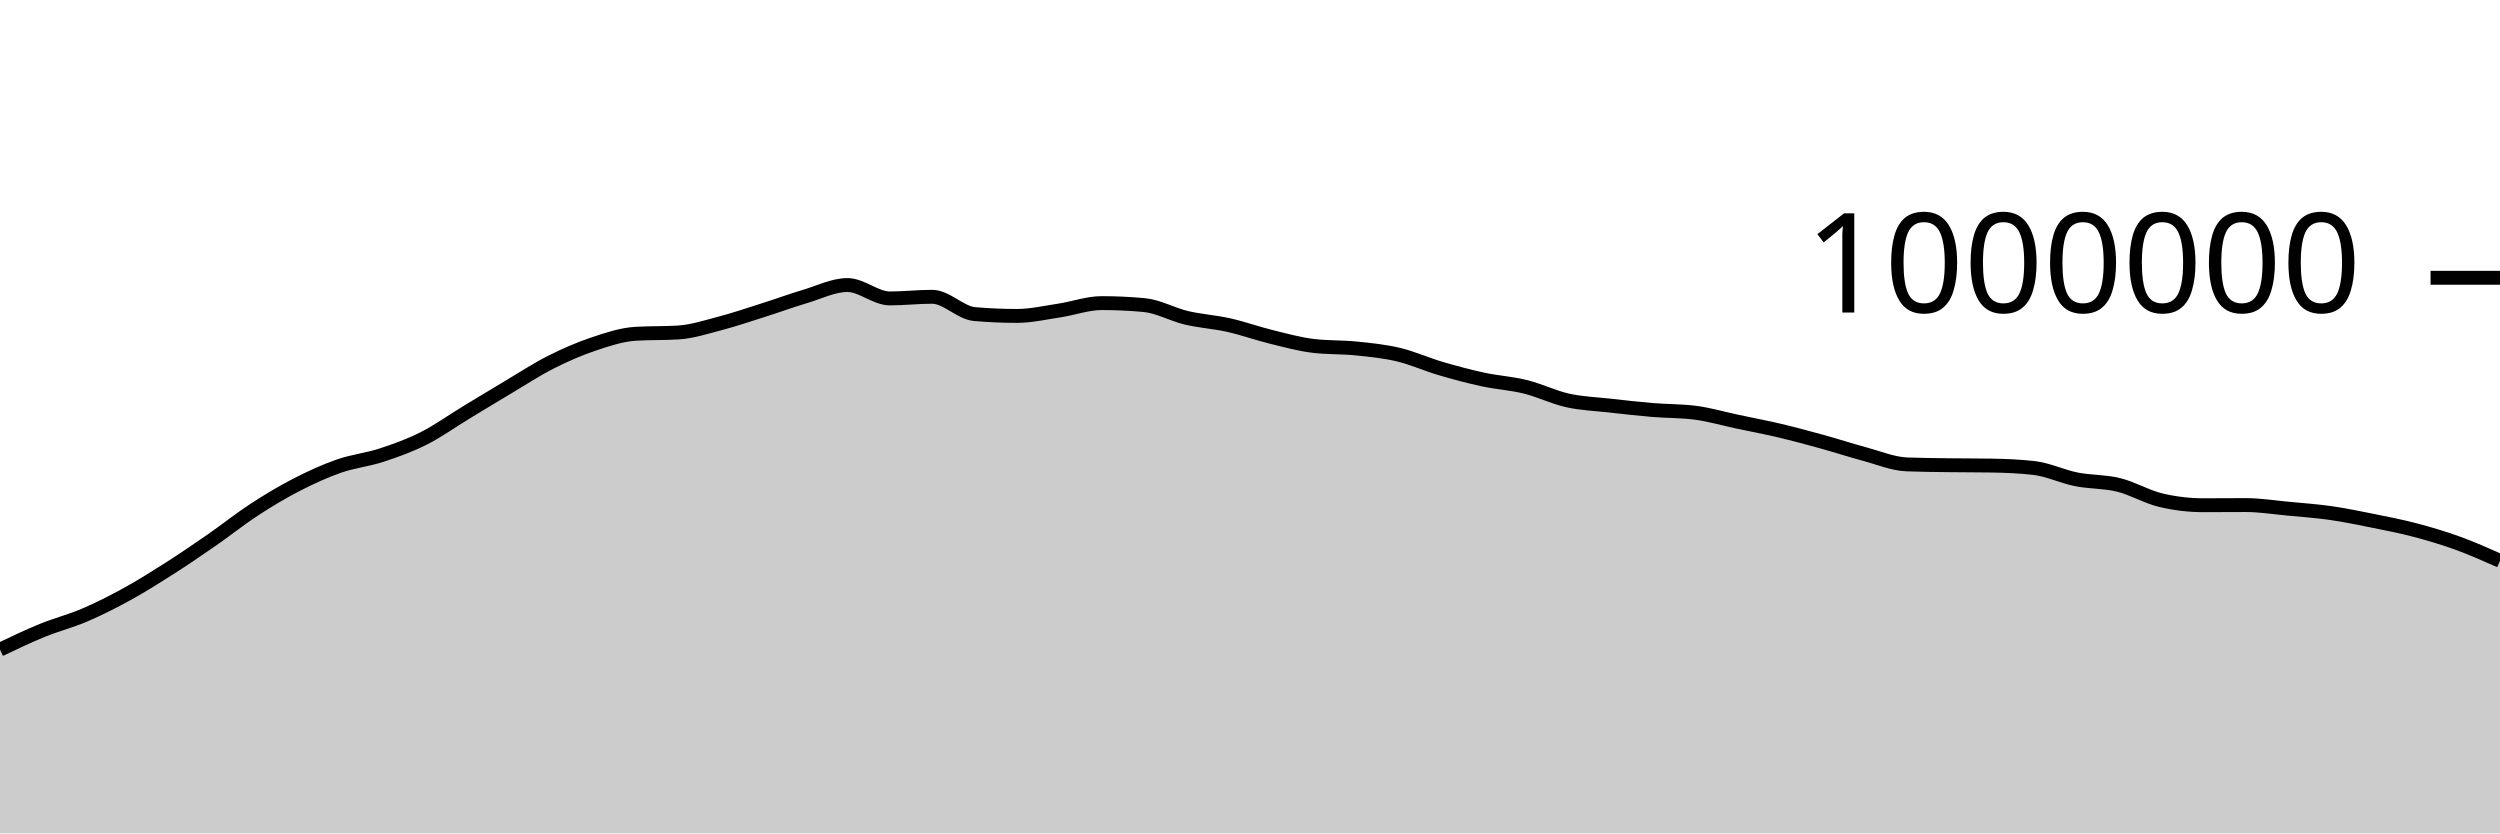
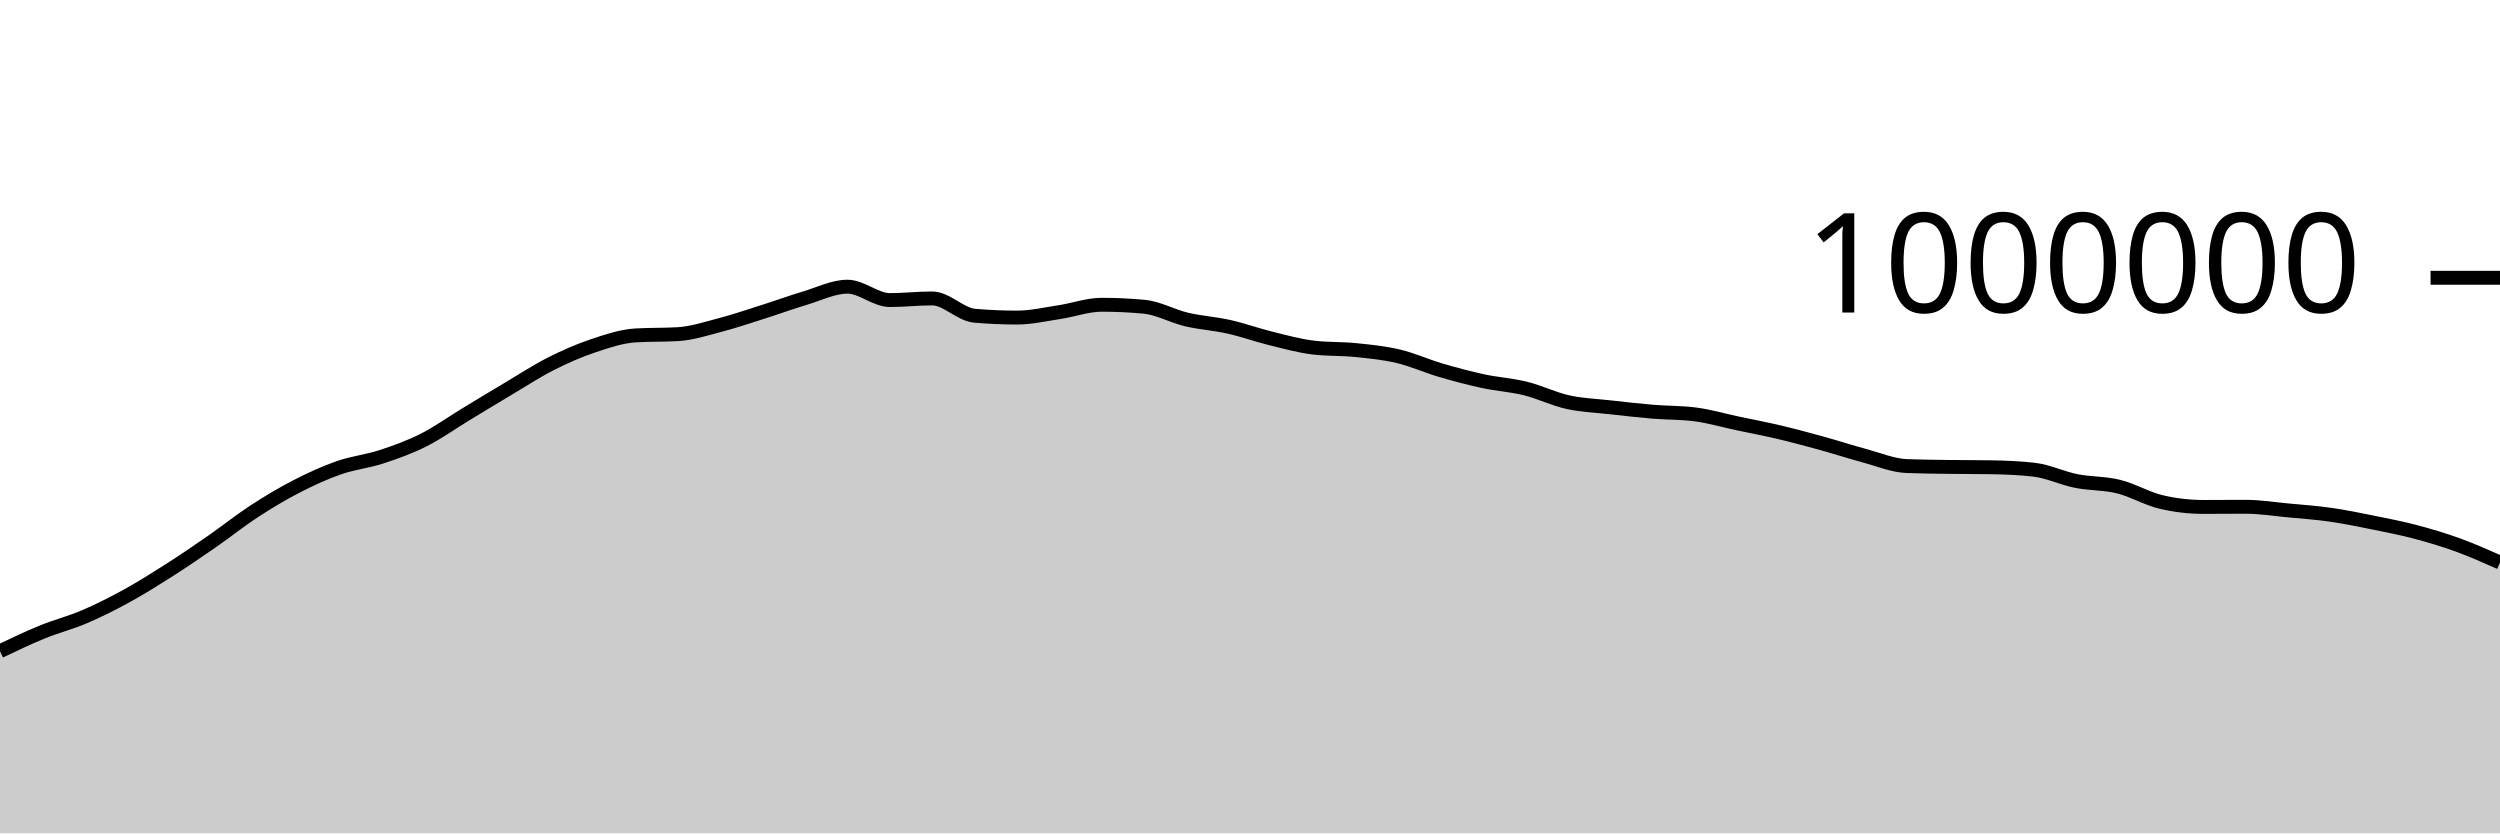
<svg xmlns="http://www.w3.org/2000/svg" viewBox="0 0 180 60">
  <g transform="translate(0,20)">
-     <path class="area" fill="rgba(0, 0, 0, 0.2)" d="M0,26.772C1.017,26.287,2.034,25.801,3.051,25.386C4.068,24.971,5.085,24.718,6.102,24.282C7.119,23.846,8.136,23.332,9.153,22.772C10.169,22.213,11.186,21.574,12.203,20.926C13.22,20.277,14.237,19.584,15.254,18.879C16.271,18.174,17.288,17.359,18.305,16.696C19.322,16.033,20.339,15.425,21.356,14.902C22.373,14.379,23.39,13.913,24.407,13.559C25.424,13.204,26.441,13.106,27.458,12.774C28.475,12.442,29.492,12.076,30.508,11.564C31.525,11.052,32.542,10.32,33.559,9.703C34.576,9.087,35.593,8.468,36.61,7.864C37.627,7.26,38.644,6.592,39.661,6.078C40.678,5.564,41.695,5.119,42.712,4.778C43.729,4.437,44.746,4.093,45.763,4.032C46.78,3.971,47.797,4.002,48.814,3.94C49.831,3.879,50.847,3.545,51.864,3.279C52.881,3.012,53.898,2.666,54.915,2.343C55.932,2.021,56.949,1.648,57.966,1.345C58.983,1.041,60,0.523,61.017,0.523C62.034,0.523,63.051,1.487,64.068,1.487C65.085,1.487,66.102,1.368,67.119,1.368C68.136,1.368,69.153,2.526,70.169,2.614C71.186,2.702,72.203,2.746,73.22,2.746C74.237,2.746,75.254,2.509,76.271,2.356C77.288,2.202,78.305,1.824,79.322,1.824C80.339,1.824,81.356,1.871,82.373,1.965C83.39,2.058,84.407,2.642,85.424,2.883C86.441,3.123,87.458,3.179,88.475,3.408C89.492,3.637,90.508,4.004,91.525,4.254C92.542,4.504,93.559,4.787,94.576,4.907C95.593,5.028,96.61,4.984,97.627,5.088C98.644,5.191,99.661,5.29,100.678,5.531C101.695,5.772,102.712,6.235,103.729,6.534C104.746,6.833,105.763,7.104,106.78,7.324C107.797,7.543,108.814,7.6,109.831,7.851C110.847,8.103,111.864,8.607,112.881,8.833C113.898,9.058,114.915,9.09,115.932,9.204C116.949,9.319,117.966,9.436,118.983,9.52C120,9.605,121.017,9.584,122.034,9.713C123.051,9.841,124.068,10.143,125.085,10.358C126.102,10.574,127.119,10.765,128.136,11.005C129.153,11.246,130.169,11.521,131.186,11.801C132.203,12.082,133.22,12.415,134.237,12.688C135.254,12.96,136.271,13.395,137.288,13.436C138.305,13.476,139.322,13.482,140.339,13.496C141.356,13.51,142.373,13.504,143.39,13.521C144.407,13.538,145.424,13.579,146.441,13.695C147.458,13.811,148.475,14.308,149.492,14.511C150.508,14.714,151.525,14.662,152.542,14.913C153.559,15.164,154.576,15.778,155.593,16.017C156.61,16.256,157.627,16.376,158.644,16.376C159.661,16.376,160.678,16.365,161.695,16.365C162.712,16.365,163.729,16.53,164.746,16.625C165.763,16.721,166.78,16.792,167.797,16.937C168.814,17.083,169.831,17.293,170.847,17.498C171.864,17.703,172.881,17.9,173.898,18.168C174.915,18.436,175.932,18.739,176.949,19.107C177.966,19.476,178.983,19.928,180,20.379L180,40C178.983,40,177.966,40,176.949,40C175.932,40,174.915,40,173.898,40C172.881,40,171.864,40,170.847,40C169.831,40,168.814,40,167.797,40C166.78,40,165.763,40,164.746,40C163.729,40,162.712,40,161.695,40C160.678,40,159.661,40,158.644,40C157.627,40,156.61,40,155.593,40C154.576,40,153.559,40,152.542,40C151.525,40,150.508,40,149.492,40C148.475,40,147.458,40,146.441,40C145.424,40,144.407,40,143.39,40C142.373,40,141.356,40,140.339,40C139.322,40,138.305,40,137.288,40C136.271,40,135.254,40,134.237,40C133.22,40,132.203,40,131.186,40C130.169,40,129.153,40,128.136,40C127.119,40,126.102,40,125.085,40C124.068,40,123.051,40,122.034,40C121.017,40,120,40,118.983,40C117.966,40,116.949,40,115.932,40C114.915,40,113.898,40,112.881,40C111.864,40,110.847,40,109.831,40C108.814,40,107.797,40,106.78,40C105.763,40,104.746,40,103.729,40C102.712,40,101.695,40,100.678,40C99.661,40,98.644,40,97.627,40C96.61,40,95.593,40,94.576,40C93.559,40,92.542,40,91.525,40C90.508,40,89.492,40,88.475,40C87.458,40,86.441,40,85.424,40C84.407,40,83.39,40,82.373,40C81.356,40,80.339,40,79.322,40C78.305,40,77.288,40,76.271,40C75.254,40,74.237,40,73.22,40C72.203,40,71.186,40,70.169,40C69.153,40,68.136,40,67.119,40C66.102,40,65.085,40,64.068,40C63.051,40,62.034,40,61.017,40C60,40,58.983,40,57.966,40C56.949,40,55.932,40,54.915,40C53.898,40,52.881,40,51.864,40C50.847,40,49.831,40,48.814,40C47.797,40,46.78,40,45.763,40C44.746,40,43.729,40,42.712,40C41.695,40,40.678,40,39.661,40C38.644,40,37.627,40,36.61,40C35.593,40,34.576,40,33.559,40C32.542,40,31.525,40,30.508,40C29.492,40,28.475,40,27.458,40C26.441,40,25.424,40,24.407,40C23.39,40,22.373,40,21.356,40C20.339,40,19.322,40,18.305,40C17.288,40,16.271,40,15.254,40C14.237,40,13.22,40,12.203,40C11.186,40,10.169,40,9.153,40C8.136,40,7.119,40,6.102,40C5.085,40,4.068,40,3.051,40C2.034,40,1.017,40,0,40Z" />
-     <path class="line" stroke="black" fill="none" d="M0,26.772C1.017,26.287,2.034,25.801,3.051,25.386C4.068,24.971,5.085,24.718,6.102,24.282C7.119,23.846,8.136,23.332,9.153,22.772C10.169,22.213,11.186,21.574,12.203,20.926C13.22,20.277,14.237,19.584,15.254,18.879C16.271,18.174,17.288,17.359,18.305,16.696C19.322,16.033,20.339,15.425,21.356,14.902C22.373,14.379,23.39,13.913,24.407,13.559C25.424,13.204,26.441,13.106,27.458,12.774C28.475,12.442,29.492,12.076,30.508,11.564C31.525,11.052,32.542,10.32,33.559,9.703C34.576,9.087,35.593,8.468,36.61,7.864C37.627,7.26,38.644,6.592,39.661,6.078C40.678,5.564,41.695,5.119,42.712,4.778C43.729,4.437,44.746,4.093,45.763,4.032C46.78,3.971,47.797,4.002,48.814,3.94C49.831,3.879,50.847,3.545,51.864,3.279C52.881,3.012,53.898,2.666,54.915,2.343C55.932,2.021,56.949,1.648,57.966,1.345C58.983,1.041,60,0.523,61.017,0.523C62.034,0.523,63.051,1.487,64.068,1.487C65.085,1.487,66.102,1.368,67.119,1.368C68.136,1.368,69.153,2.526,70.169,2.614C71.186,2.702,72.203,2.746,73.22,2.746C74.237,2.746,75.254,2.509,76.271,2.356C77.288,2.202,78.305,1.824,79.322,1.824C80.339,1.824,81.356,1.871,82.373,1.965C83.39,2.058,84.407,2.642,85.424,2.883C86.441,3.123,87.458,3.179,88.475,3.408C89.492,3.637,90.508,4.004,91.525,4.254C92.542,4.504,93.559,4.787,94.576,4.907C95.593,5.028,96.61,4.984,97.627,5.088C98.644,5.191,99.661,5.29,100.678,5.531C101.695,5.772,102.712,6.235,103.729,6.534C104.746,6.833,105.763,7.104,106.78,7.324C107.797,7.543,108.814,7.6,109.831,7.851C110.847,8.103,111.864,8.607,112.881,8.833C113.898,9.058,114.915,9.09,115.932,9.204C116.949,9.319,117.966,9.436,118.983,9.52C120,9.605,121.017,9.584,122.034,9.713C123.051,9.841,124.068,10.143,125.085,10.358C126.102,10.574,127.119,10.765,128.136,11.005C129.153,11.246,130.169,11.521,131.186,11.801C132.203,12.082,133.22,12.415,134.237,12.688C135.254,12.96,136.271,13.395,137.288,13.436C138.305,13.476,139.322,13.482,140.339,13.496C141.356,13.51,142.373,13.504,143.39,13.521C144.407,13.538,145.424,13.579,146.441,13.695C147.458,13.811,148.475,14.308,149.492,14.511C150.508,14.714,151.525,14.662,152.542,14.913C153.559,15.164,154.576,15.778,155.593,16.017C156.61,16.256,157.627,16.376,158.644,16.376C159.661,16.376,160.678,16.365,161.695,16.365C162.712,16.365,163.729,16.53,164.746,16.625C165.763,16.721,166.78,16.792,167.797,16.937C168.814,17.083,169.831,17.293,170.847,17.498C171.864,17.703,172.881,17.9,173.898,18.168C174.915,18.436,175.932,18.739,176.949,19.107C177.966,19.476,178.983,19.928,180,20.379" />
+     <path class="area" fill="rgba(0, 0, 0, 0.2)" d="M0,26.887C1.017,26.401,2.034,25.916,3.051,25.501C4.068,25.086,5.085,24.833,6.102,24.397C7.119,23.961,8.136,23.447,9.153,22.887C10.169,22.328,11.186,21.69,12.203,21.041C13.22,20.392,14.237,19.699,15.254,18.994C16.271,18.289,17.288,17.474,18.305,16.811C19.322,16.149,20.339,15.541,21.356,15.018C22.373,14.495,23.39,14.029,24.407,13.675C25.424,13.32,26.441,13.223,27.458,12.89C28.475,12.558,29.492,12.192,30.508,11.68C31.525,11.168,32.542,10.436,33.559,9.82C34.576,9.203,35.593,8.585,36.61,7.981C37.627,7.377,38.644,6.709,39.661,6.195C40.678,5.68,41.695,5.235,42.712,4.895C43.729,4.554,44.746,4.21,45.763,4.149C46.78,4.088,47.797,4.119,48.814,4.058C49.831,3.997,50.847,3.662,51.864,3.396C52.881,3.13,53.898,2.783,54.915,2.461C55.932,2.139,56.949,1.766,57.966,1.462C58.983,1.159,60,0.641,61.017,0.641C62.034,0.641,63.051,1.605,64.068,1.605C65.085,1.605,66.102,1.486,67.119,1.486C68.136,1.486,69.153,2.644,70.169,2.732C71.186,2.821,72.203,2.865,73.22,2.865C74.237,2.865,75.254,2.628,76.271,2.474C77.288,2.321,78.305,1.943,79.322,1.943C80.339,1.943,81.356,1.99,82.373,2.084C83.39,2.177,84.407,2.761,85.424,3.002C86.441,3.242,87.458,3.299,88.475,3.527C89.492,3.756,90.508,4.124,91.525,4.374C92.542,4.624,93.559,4.907,94.576,5.027C95.593,5.147,96.61,5.103,97.627,5.207C98.644,5.311,99.661,5.41,100.678,5.651C101.695,5.892,102.712,6.355,103.729,6.654C104.746,6.953,105.763,7.224,106.78,7.444C107.797,7.663,108.814,7.72,109.831,7.972C110.847,8.223,111.864,8.728,112.881,8.953C113.898,9.179,114.915,9.211,115.932,9.325C116.949,9.44,117.966,9.556,118.983,9.641C120,9.726,121.017,9.705,122.034,9.834C123.051,9.962,124.068,10.264,125.085,10.479C126.102,10.695,127.119,10.886,128.136,11.127C129.153,11.367,130.169,11.642,131.186,11.923C132.203,12.203,133.22,12.537,134.237,12.809C135.254,13.082,136.271,13.517,137.288,13.558C138.305,13.598,139.322,13.604,140.339,13.618C141.356,13.632,142.373,13.626,143.39,13.643C144.407,13.66,145.424,13.701,146.441,13.817C147.458,13.933,148.475,14.43,149.492,14.633C150.508,14.836,151.525,14.784,152.542,15.036C153.559,15.287,154.576,15.901,155.593,16.14C156.61,16.379,157.627,16.499,158.644,16.499C159.661,16.499,160.678,16.488,161.695,16.488C162.712,16.488,163.729,16.653,164.746,16.749C165.763,16.844,166.78,16.915,167.797,17.061C168.814,17.206,169.831,17.417,170.847,17.622C171.864,17.827,172.881,18.024,173.898,18.292C174.915,18.56,175.932,18.863,176.949,19.231C177.966,19.6,178.983,20.052,180,20.503L180,40C178.983,40,177.966,40,176.949,40C175.932,40,174.915,40,173.898,40C172.881,40,171.864,40,170.847,40C169.831,40,168.814,40,167.797,40C166.78,40,165.763,40,164.746,40C163.729,40,162.712,40,161.695,40C160.678,40,159.661,40,158.644,40C157.627,40,156.61,40,155.593,40C154.576,40,153.559,40,152.542,40C151.525,40,150.508,40,149.492,40C148.475,40,147.458,40,146.441,40C145.424,40,144.407,40,143.39,40C142.373,40,141.356,40,140.339,40C139.322,40,138.305,40,137.288,40C136.271,40,135.254,40,134.237,40C133.22,40,132.203,40,131.186,40C130.169,40,129.153,40,128.136,40C127.119,40,126.102,40,125.085,40C124.068,40,123.051,40,122.034,40C121.017,40,120,40,118.983,40C117.966,40,116.949,40,115.932,40C114.915,40,113.898,40,112.881,40C111.864,40,110.847,40,109.831,40C108.814,40,107.797,40,106.78,40C105.763,40,104.746,40,103.729,40C102.712,40,101.695,40,100.678,40C99.661,40,98.644,40,97.627,40C96.61,40,95.593,40,94.576,40C93.559,40,92.542,40,91.525,40C90.508,40,89.492,40,88.475,40C87.458,40,86.441,40,85.424,40C84.407,40,83.39,40,82.373,40C81.356,40,80.339,40,79.322,40C78.305,40,77.288,40,76.271,40C75.254,40,74.237,40,73.22,40C72.203,40,71.186,40,70.169,40C69.153,40,68.136,40,67.119,40C66.102,40,65.085,40,64.068,40C63.051,40,62.034,40,61.017,40C60,40,58.983,40,57.966,40C56.949,40,55.932,40,54.915,40C53.898,40,52.881,40,51.864,40C50.847,40,49.831,40,48.814,40C47.797,40,46.78,40,45.763,40C44.746,40,43.729,40,42.712,40C41.695,40,40.678,40,39.661,40C38.644,40,37.627,40,36.61,40C35.593,40,34.576,40,33.559,40C32.542,40,31.525,40,30.508,40C29.492,40,28.475,40,27.458,40C26.441,40,25.424,40,24.407,40C23.39,40,22.373,40,21.356,40C20.339,40,19.322,40,18.305,40C17.288,40,16.271,40,15.254,40C14.237,40,13.22,40,12.203,40C11.186,40,10.169,40,9.153,40C8.136,40,7.119,40,6.102,40C5.085,40,4.068,40,3.051,40C2.034,40,1.017,40,0,40Z" />
+     <path class="line" stroke="black" fill="none" d="M0,26.887C1.017,26.401,2.034,25.916,3.051,25.501C4.068,25.086,5.085,24.833,6.102,24.397C7.119,23.961,8.136,23.447,9.153,22.887C10.169,22.328,11.186,21.69,12.203,21.041C13.22,20.392,14.237,19.699,15.254,18.994C16.271,18.289,17.288,17.474,18.305,16.811C19.322,16.149,20.339,15.541,21.356,15.018C22.373,14.495,23.39,14.029,24.407,13.675C25.424,13.32,26.441,13.223,27.458,12.89C28.475,12.558,29.492,12.192,30.508,11.68C31.525,11.168,32.542,10.436,33.559,9.82C34.576,9.203,35.593,8.585,36.61,7.981C37.627,7.377,38.644,6.709,39.661,6.195C40.678,5.68,41.695,5.235,42.712,4.895C43.729,4.554,44.746,4.21,45.763,4.149C46.78,4.088,47.797,4.119,48.814,4.058C49.831,3.997,50.847,3.662,51.864,3.396C52.881,3.13,53.898,2.783,54.915,2.461C55.932,2.139,56.949,1.766,57.966,1.462C58.983,1.159,60,0.641,61.017,0.641C62.034,0.641,63.051,1.605,64.068,1.605C65.085,1.605,66.102,1.486,67.119,1.486C68.136,1.486,69.153,2.644,70.169,2.732C71.186,2.821,72.203,2.865,73.22,2.865C74.237,2.865,75.254,2.628,76.271,2.474C77.288,2.321,78.305,1.943,79.322,1.943C80.339,1.943,81.356,1.99,82.373,2.084C83.39,2.177,84.407,2.761,85.424,3.002C86.441,3.242,87.458,3.299,88.475,3.527C89.492,3.756,90.508,4.124,91.525,4.374C92.542,4.624,93.559,4.907,94.576,5.027C95.593,5.147,96.61,5.103,97.627,5.207C98.644,5.311,99.661,5.41,100.678,5.651C101.695,5.892,102.712,6.355,103.729,6.654C104.746,6.953,105.763,7.224,106.78,7.444C107.797,7.663,108.814,7.72,109.831,7.972C110.847,8.223,111.864,8.728,112.881,8.953C113.898,9.179,114.915,9.211,115.932,9.325C116.949,9.44,117.966,9.556,118.983,9.641C120,9.726,121.017,9.705,122.034,9.834C123.051,9.962,124.068,10.264,125.085,10.479C126.102,10.695,127.119,10.886,128.136,11.127C129.153,11.367,130.169,11.642,131.186,11.923C132.203,12.203,133.22,12.537,134.237,12.809C135.254,13.082,136.271,13.517,137.288,13.558C138.305,13.598,139.322,13.604,140.339,13.618C141.356,13.632,142.373,13.626,143.39,13.643C144.407,13.66,145.424,13.701,146.441,13.817C147.458,13.933,148.475,14.43,149.492,14.633C150.508,14.836,151.525,14.784,152.542,15.036C153.559,15.287,154.576,15.901,155.593,16.14C156.61,16.379,157.627,16.499,158.644,16.499C159.661,16.499,160.678,16.488,161.695,16.488C162.712,16.488,163.729,16.653,164.746,16.749C165.763,16.844,166.78,16.915,167.797,17.061C168.814,17.206,169.831,17.417,170.847,17.622C171.864,17.827,172.881,18.024,173.898,18.292C174.915,18.56,175.932,18.863,176.949,19.231C177.966,19.6,178.983,20.052,180,20.503" />
    <path class="axis-ceiling" stroke-width="1" stroke="black" fill="none" d="M175,0L180,0" />
    <text class="axis-ceiling-label" font-family="sans-serif" text-anchor="end" font-size="10px" x="170" y="2.5">1000000</text>
  </g>
</svg>
